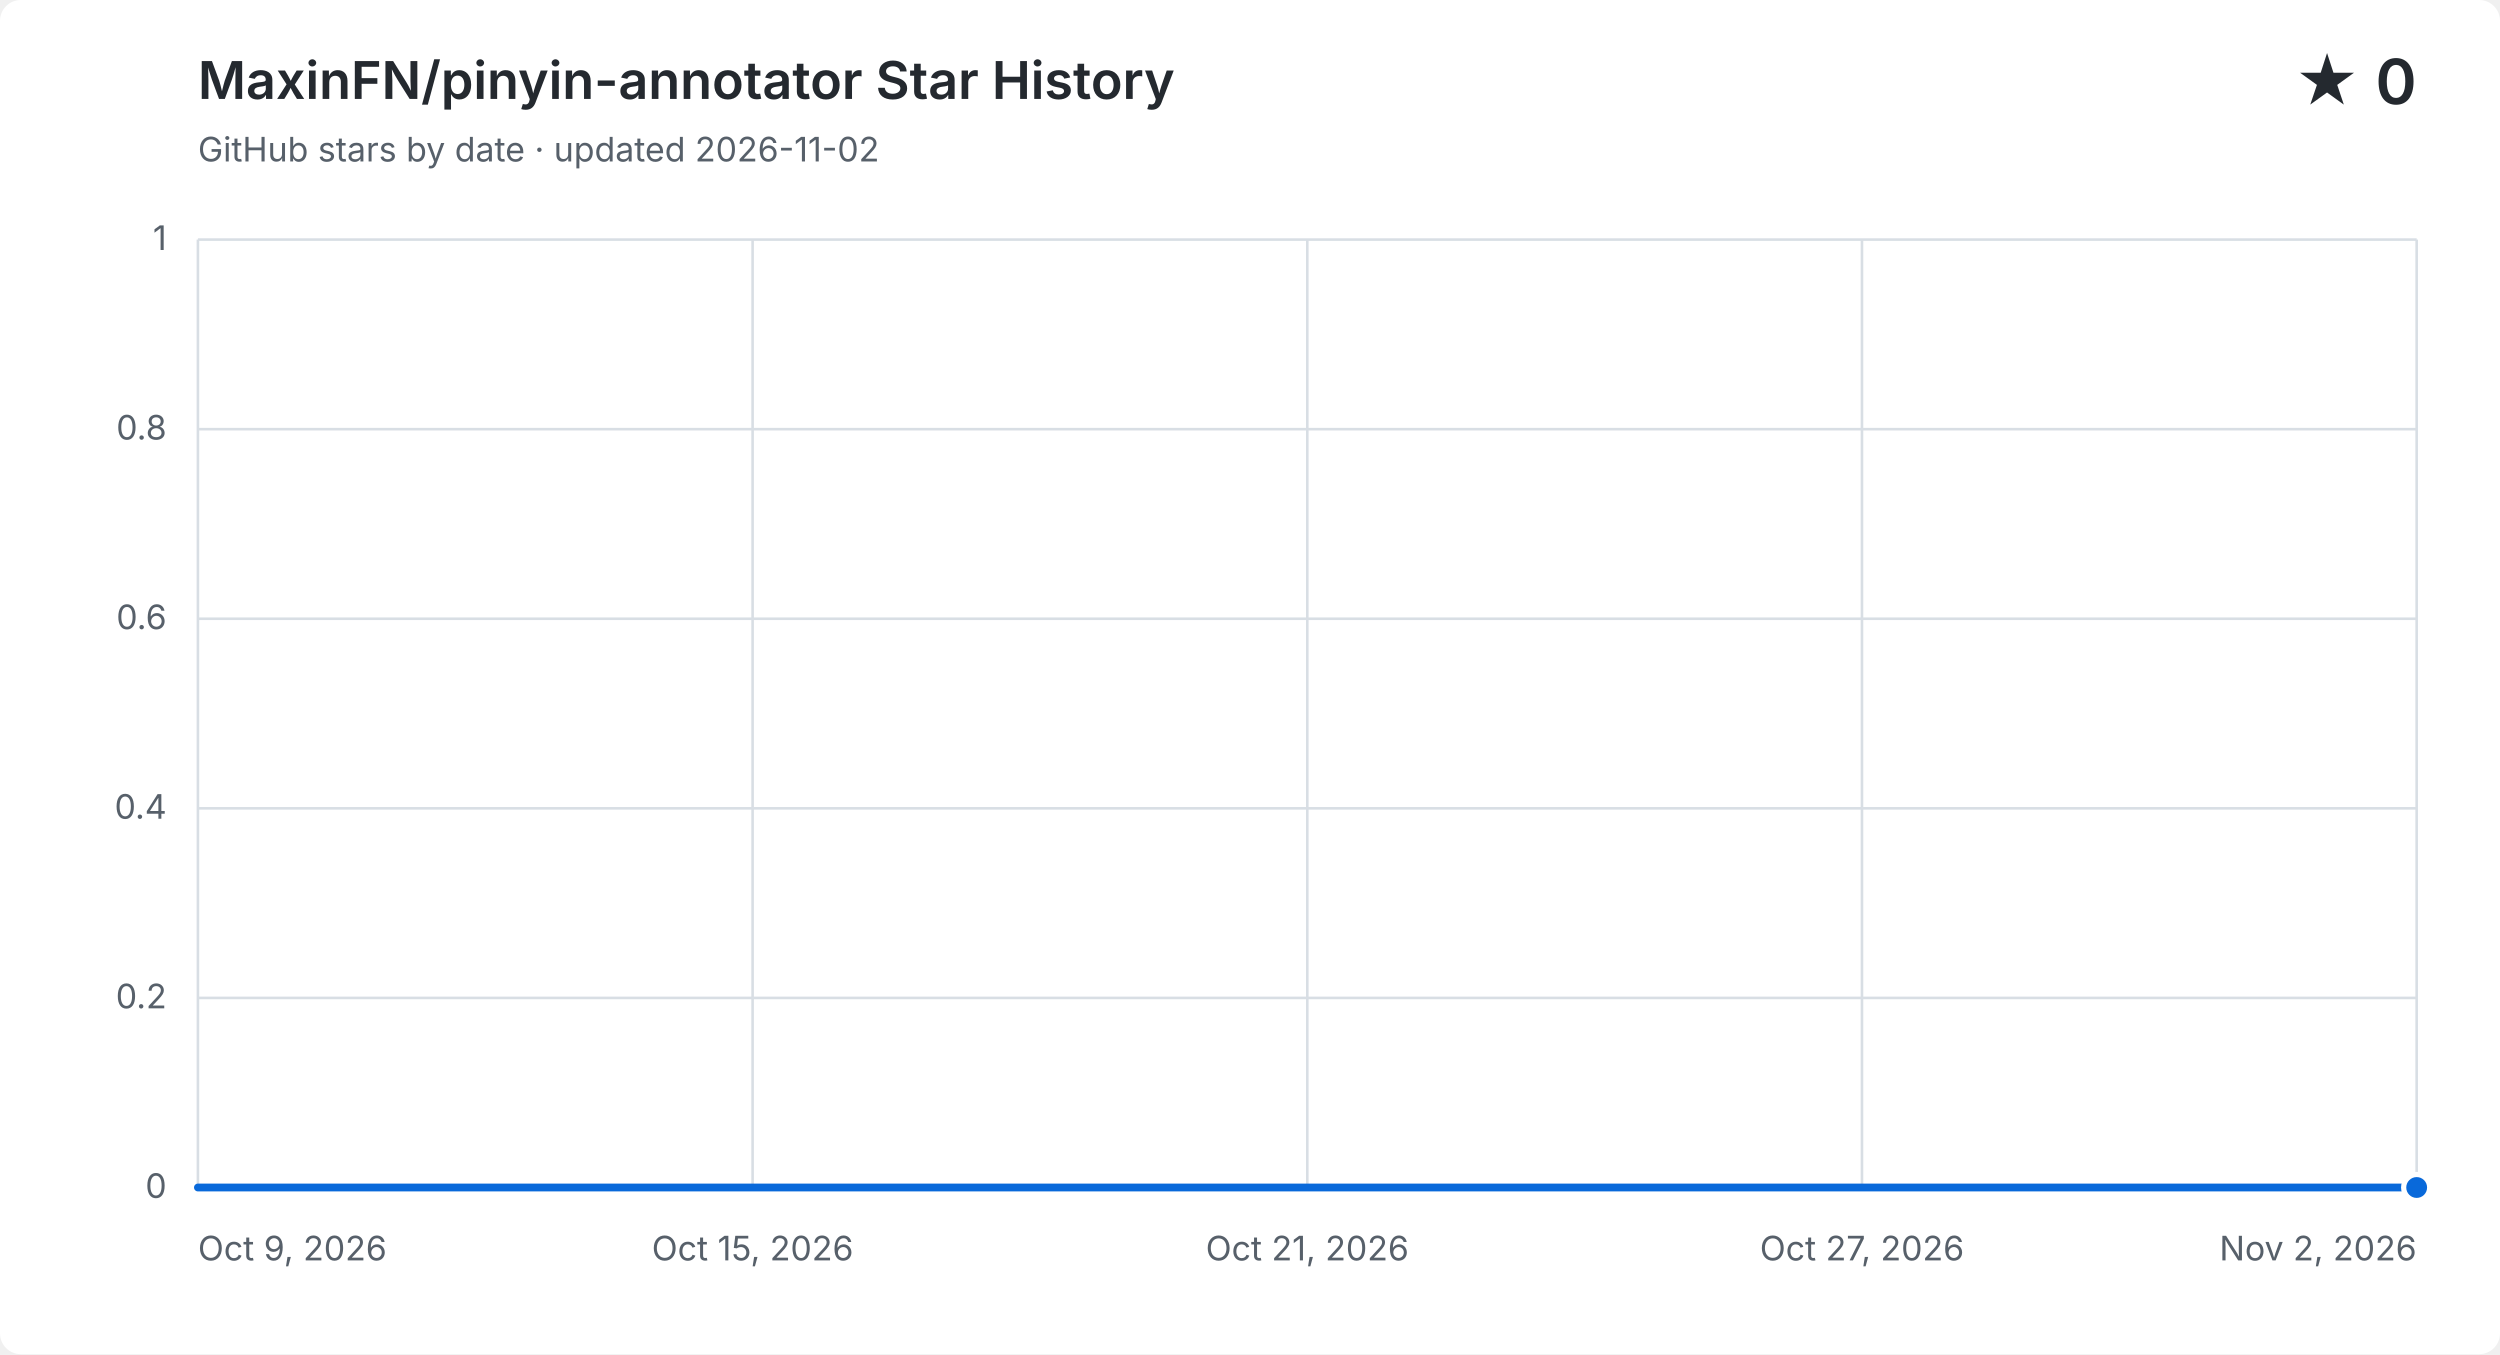
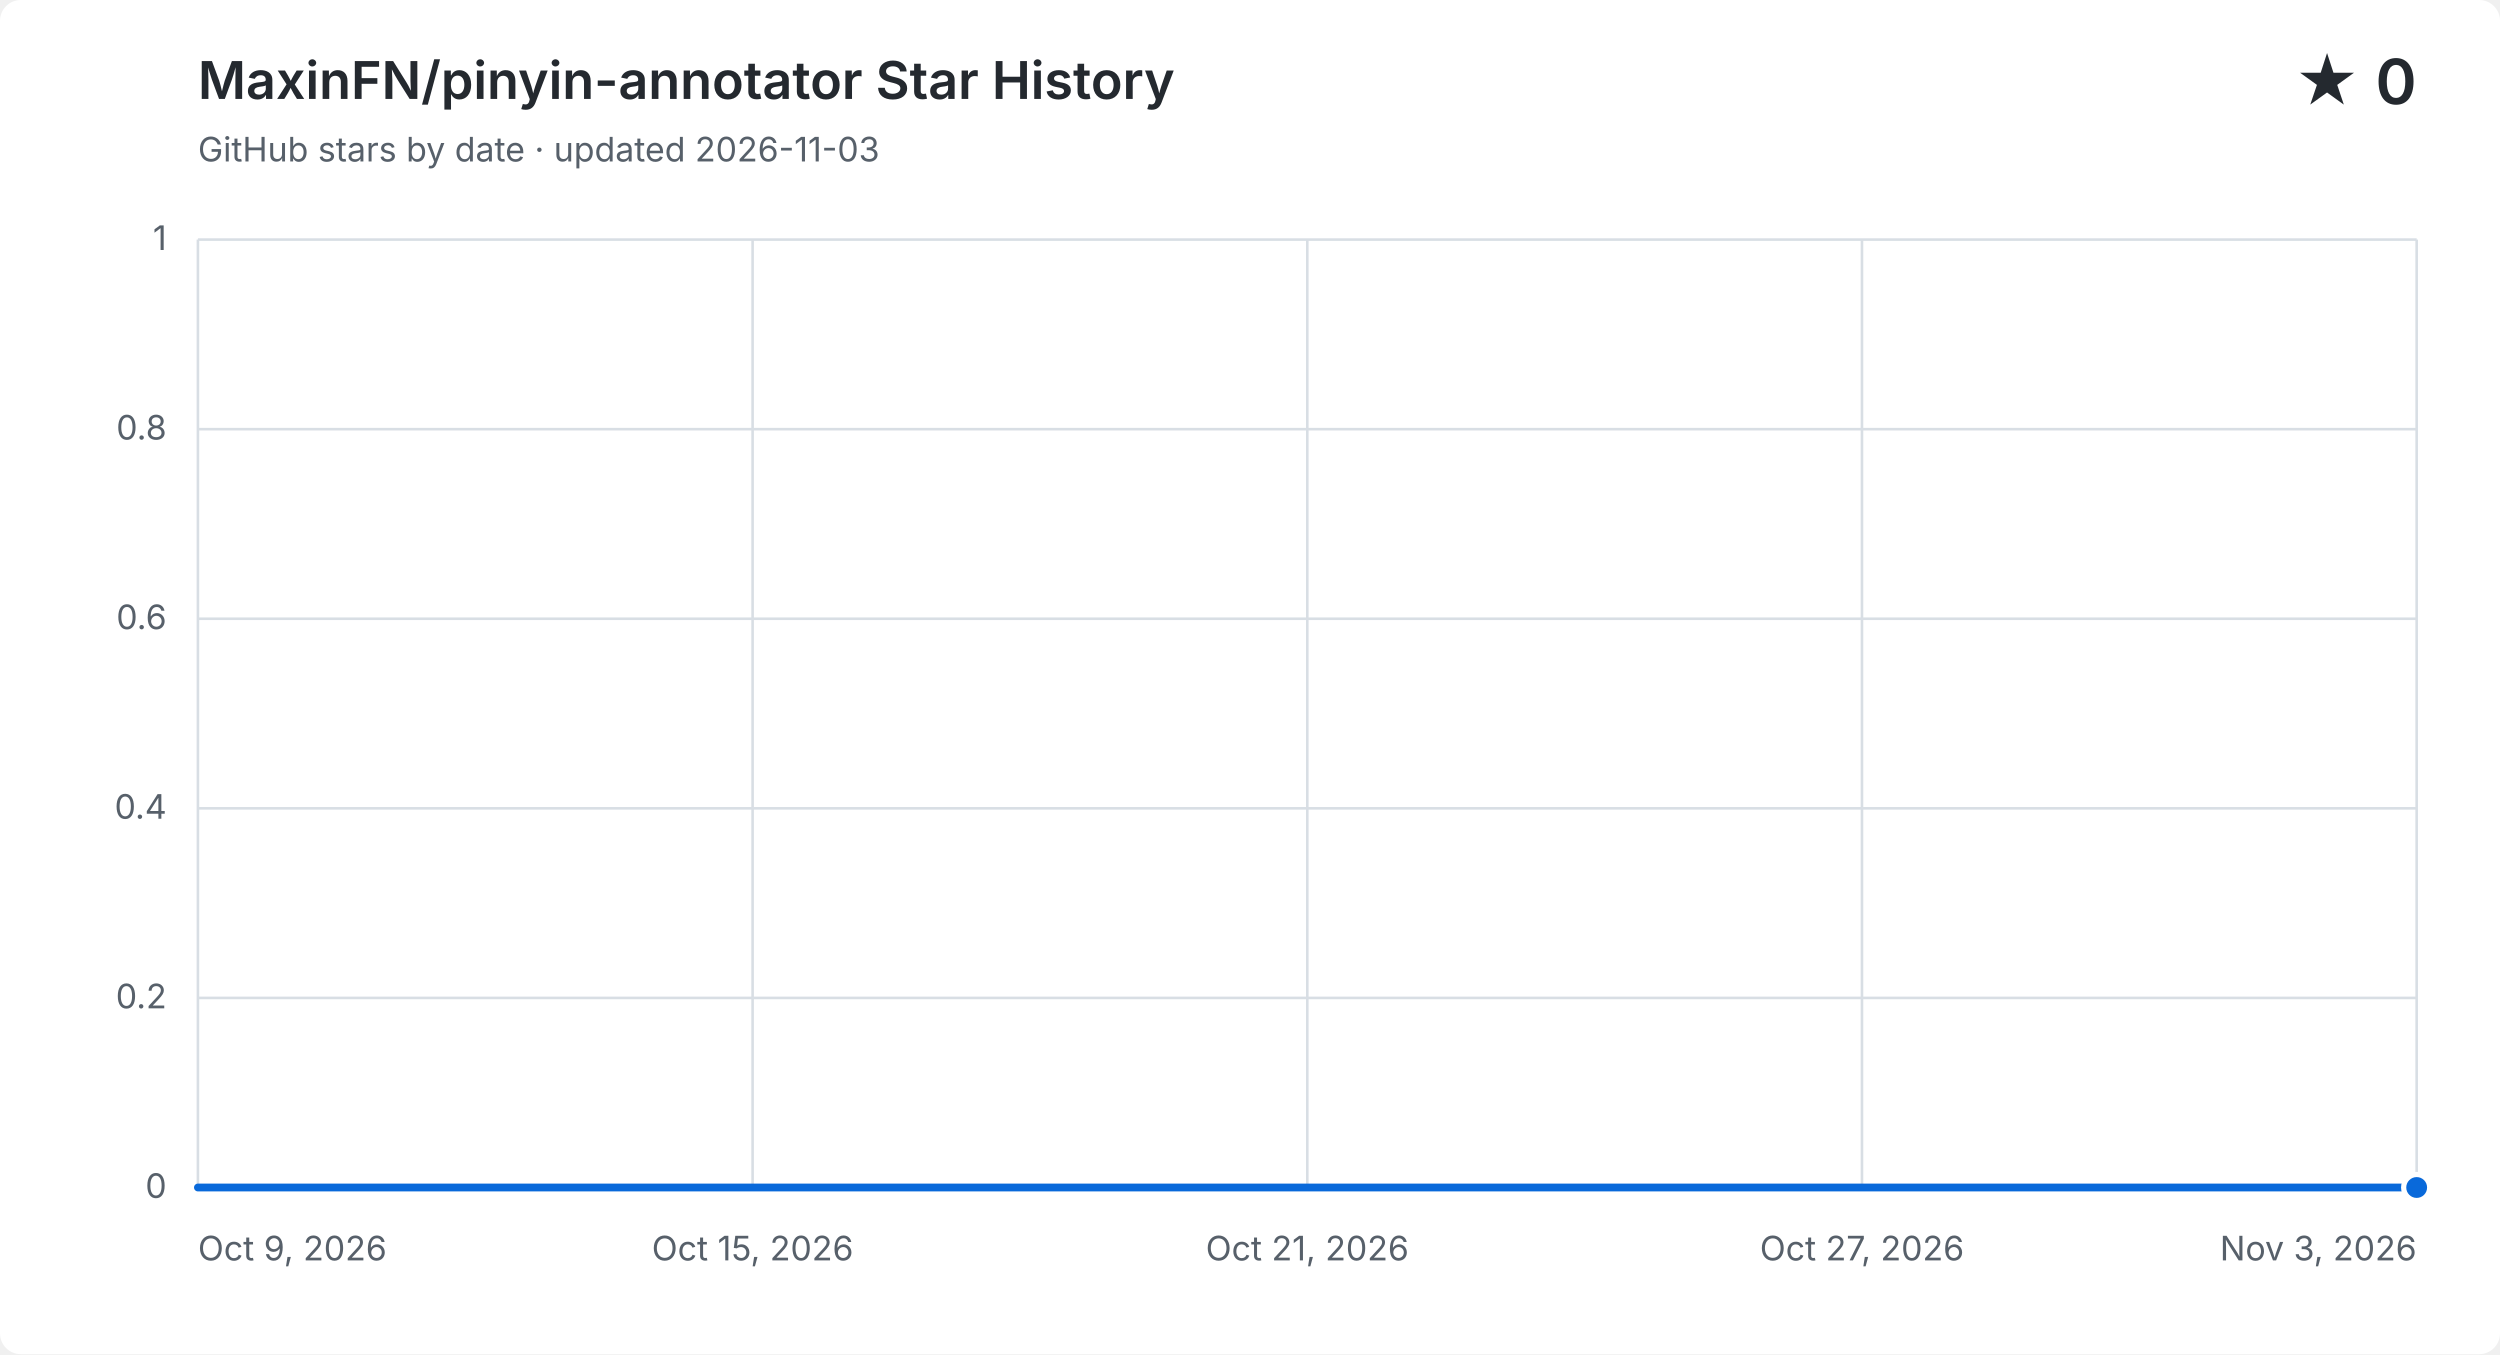
<svg xmlns="http://www.w3.org/2000/svg" width="960" height="520" viewBox="0 0 960 520" role="img" aria-labelledby="title description">
  <style>
    .background { fill: #ffffff; }
    .grid { fill: none; stroke: #d8dee4; stroke-width: 1; }
    .label, .subtitle { fill: #57606a; font: 13px -apple-system, BlinkMacSystemFont, "Segoe UI", sans-serif; }
    .heading, .value { fill: #24292f; font-family: -apple-system, BlinkMacSystemFont, "Segoe UI", sans-serif; }
    .heading { font-size: 20px; font-weight: 600; }
    .value { font-size: 24px; font-weight: 600; }
    .area { fill: #0969da; opacity: .12; }
    .line { fill: none; stroke: #0969da; stroke-linecap: round; stroke-linejoin: round; stroke-width: 3; }
    .point { fill: #0969da; stroke: #ffffff; stroke-width: 2; }
    @media (prefers-color-scheme: dark) {
      .background { fill: #0d1117; }
      .grid { stroke: #30363d; }
      .label, .subtitle { fill: #8b949e; }
      .heading, .value { fill: #f0f6fc; }
      .area { fill: #58a6ff; }
      .line { stroke: #58a6ff; }
      .point { fill: #58a6ff; stroke: #0d1117; }
    }
  </style>
  <rect class="background" width="960" height="520" rx="8" />
  <text class="heading" x="76" y="38">MaxinFN/pinyin-annotator Star History</text>
-   <text class="subtitle" x="76" y="62">GitHub stars by date · updated 2026-11-02</text>
+   <text class="subtitle" x="76" y="62">GitHub stars by date · updated 2026-11-03</text>
  <text class="value" x="928" y="40" text-anchor="end">★ 0</text>
  <path class="grid" d="M 76 456.0 H 928" />
  <text class="label" x="64" y="460.0" text-anchor="end">0</text>
  <path class="grid" d="M 76 383.2 H 928" />
  <text class="label" x="64" y="387.2" text-anchor="end">0.2</text>
  <path class="grid" d="M 76 310.4 H 928" />
  <text class="label" x="64" y="314.4" text-anchor="end">0.4</text>
  <path class="grid" d="M 76 237.6 H 928" />
  <text class="label" x="64" y="241.6" text-anchor="end">0.6</text>
  <path class="grid" d="M 76 164.8 H 928" />
  <text class="label" x="64" y="168.8" text-anchor="end">0.8</text>
  <path class="grid" d="M 76 92.0 H 928" />
  <text class="label" x="64" y="96.0" text-anchor="end">1</text>
  <path class="grid" d="M 76.0 92 V 456" />
  <text class="label" x="76.0" y="484" text-anchor="start">Oct 9, 2026</text>
  <path class="grid" d="M 289.0 92 V 456" />
  <text class="label" x="289.0" y="484" text-anchor="middle">Oct 15, 2026</text>
  <path class="grid" d="M 502.0 92 V 456" />
  <text class="label" x="502.0" y="484" text-anchor="middle">Oct 21, 2026</text>
  <path class="grid" d="M 715.0 92 V 456" />
  <text class="label" x="715.0" y="484" text-anchor="middle">Oct 27, 2026</text>
  <path class="grid" d="M 928.0 92 V 456" />
-   <text class="label" x="928.0" y="484" text-anchor="end">Nov 2, 2026</text>
-   <path class="area" d="M 76.0 456.0 C 87.8 456.0, 99.7 456.0, 111.5 456.0 C 123.3 456.0, 135.2 456.0, 147.0 456.0 C 158.8 456.0, 170.7 456.0, 182.5 456.0 C 194.3 456.0, 206.2 456.0, 218.0 456.0 C 229.8 456.0, 241.7 456.0, 253.5 456.0 C 265.3 456.0, 277.2 456.0, 289.0 456.0 C 300.8 456.0, 312.7 456.0, 324.5 456.0 C 336.3 456.0, 348.2 456.0, 360.0 456.0 C 371.8 456.0, 383.7 456.0, 395.5 456.0 C 407.3 456.0, 419.2 456.0, 431.0 456.0 C 442.8 456.0, 454.7 456.0, 466.5 456.0 C 478.3 456.0, 490.2 456.0, 502.0 456.0 C 513.8 456.0, 525.7 456.0, 537.5 456.0 C 549.3 456.0, 561.2 456.0, 573.0 456.0 C 584.8 456.0, 596.7 456.0, 608.5 456.0 C 620.3 456.0, 632.2 456.0, 644.0 456.0 C 655.8 456.0, 667.7 456.0, 679.5 456.0 C 691.3 456.0, 703.2 456.0, 715.0 456.0 C 726.8 456.0, 738.7 456.0, 750.5 456.0 C 762.3 456.0, 774.2 456.0, 786.0 456.0 C 797.8 456.0, 809.7 456.0, 821.5 456.0 C 833.3 456.0, 845.2 456.0, 857.0 456.0 C 868.8 456.0, 880.7 456.0, 892.5 456.0 C 904.3 456.0, 916.2 456.0, 928.0 456.0 V 456 H 76.0 Z" />
-   <path class="line" d="M 76.0 456.0 C 87.8 456.0, 99.7 456.0, 111.5 456.0 C 123.3 456.0, 135.2 456.0, 147.0 456.0 C 158.8 456.0, 170.7 456.0, 182.5 456.0 C 194.3 456.0, 206.2 456.0, 218.0 456.0 C 229.8 456.0, 241.7 456.0, 253.5 456.0 C 265.3 456.0, 277.2 456.0, 289.0 456.0 C 300.8 456.0, 312.7 456.0, 324.5 456.0 C 336.3 456.0, 348.2 456.0, 360.0 456.0 C 371.8 456.0, 383.7 456.0, 395.5 456.0 C 407.3 456.0, 419.2 456.0, 431.0 456.0 C 442.8 456.0, 454.7 456.0, 466.5 456.0 C 478.3 456.0, 490.2 456.0, 502.0 456.0 C 513.8 456.0, 525.7 456.0, 537.5 456.0 C 549.3 456.0, 561.2 456.0, 573.0 456.0 C 584.8 456.0, 596.7 456.0, 608.5 456.0 C 620.3 456.0, 632.2 456.0, 644.0 456.0 C 655.8 456.0, 667.7 456.0, 679.5 456.0 C 691.3 456.0, 703.2 456.0, 715.0 456.0 C 726.8 456.0, 738.7 456.0, 750.5 456.0 C 762.3 456.0, 774.2 456.0, 786.0 456.0 C 797.8 456.0, 809.7 456.0, 821.5 456.0 C 833.3 456.0, 845.2 456.0, 857.0 456.0 C 868.8 456.0, 880.7 456.0, 892.5 456.0 C 904.3 456.0, 916.2 456.0, 928.0 456.0" />
+   <text class="label" x="928.0" y="484" text-anchor="end">Nov 3, 2026</text>
+   <path class="area" d="M 76.0 456.0 C 87.4 456.0, 98.7 456.0, 110.1 456.0 C 121.4 456.0, 132.8 456.0, 144.2 456.0 C 155.5 456.0, 166.9 456.0, 178.2 456.0 C 189.6 456.0, 201.0 456.0, 212.3 456.0 C 223.7 456.0, 235.0 456.0, 246.4 456.0 C 257.8 456.0, 269.1 456.0, 280.5 456.0 C 291.8 456.0, 303.2 456.0, 314.6 456.0 C 325.9 456.0, 337.3 456.0, 348.6 456.0 C 360.0 456.0, 371.4 456.0, 382.7 456.0 C 394.1 456.0, 405.4 456.0, 416.8 456.0 C 428.2 456.0, 439.5 456.0, 450.9 456.0 C 462.2 456.0, 473.6 456.0, 485.0 456.0 C 496.3 456.0, 507.7 456.0, 519.0 456.0 C 530.4 456.0, 541.8 456.0, 553.1 456.0 C 564.5 456.0, 575.8 456.0, 587.2 456.0 C 598.6 456.0, 609.9 456.0, 621.3 456.0 C 632.6 456.0, 644.0 456.0, 655.4 456.0 C 666.7 456.0, 678.1 456.0, 689.4 456.0 C 700.8 456.0, 712.2 456.0, 723.5 456.0 C 734.9 456.0, 746.2 456.0, 757.6 456.0 C 769.0 456.0, 780.3 456.0, 791.7 456.0 C 803.0 456.0, 814.4 456.0, 825.8 456.0 C 837.1 456.0, 848.5 456.0, 859.8 456.0 C 871.2 456.0, 882.6 456.0, 893.9 456.0 C 905.3 456.0, 916.6 456.0, 928.0 456.0 V 456 H 76.0 Z" />
+   <path class="line" d="M 76.0 456.0 C 87.4 456.0, 98.7 456.0, 110.1 456.0 C 121.4 456.0, 132.8 456.0, 144.2 456.0 C 155.5 456.0, 166.9 456.0, 178.2 456.0 C 189.6 456.0, 201.0 456.0, 212.3 456.0 C 223.7 456.0, 235.0 456.0, 246.4 456.0 C 257.8 456.0, 269.1 456.0, 280.5 456.0 C 291.8 456.0, 303.2 456.0, 314.6 456.0 C 325.9 456.0, 337.3 456.0, 348.6 456.0 C 360.0 456.0, 371.4 456.0, 382.7 456.0 C 394.1 456.0, 405.4 456.0, 416.8 456.0 C 428.2 456.0, 439.5 456.0, 450.9 456.0 C 462.2 456.0, 473.6 456.0, 485.0 456.0 C 496.3 456.0, 507.7 456.0, 519.0 456.0 C 530.4 456.0, 541.8 456.0, 553.1 456.0 C 564.5 456.0, 575.8 456.0, 587.2 456.0 C 598.6 456.0, 609.9 456.0, 621.3 456.0 C 632.6 456.0, 644.0 456.0, 655.4 456.0 C 666.7 456.0, 678.1 456.0, 689.4 456.0 C 700.8 456.0, 712.2 456.0, 723.5 456.0 C 734.9 456.0, 746.2 456.0, 757.6 456.0 C 769.0 456.0, 780.3 456.0, 791.7 456.0 C 803.0 456.0, 814.4 456.0, 825.8 456.0 C 837.1 456.0, 848.5 456.0, 859.8 456.0 C 871.2 456.0, 882.6 456.0, 893.9 456.0 C 905.3 456.0, 916.6 456.0, 928.0 456.0" />
  <circle class="point" cx="928.0" cy="456.0" r="5" />
</svg>
